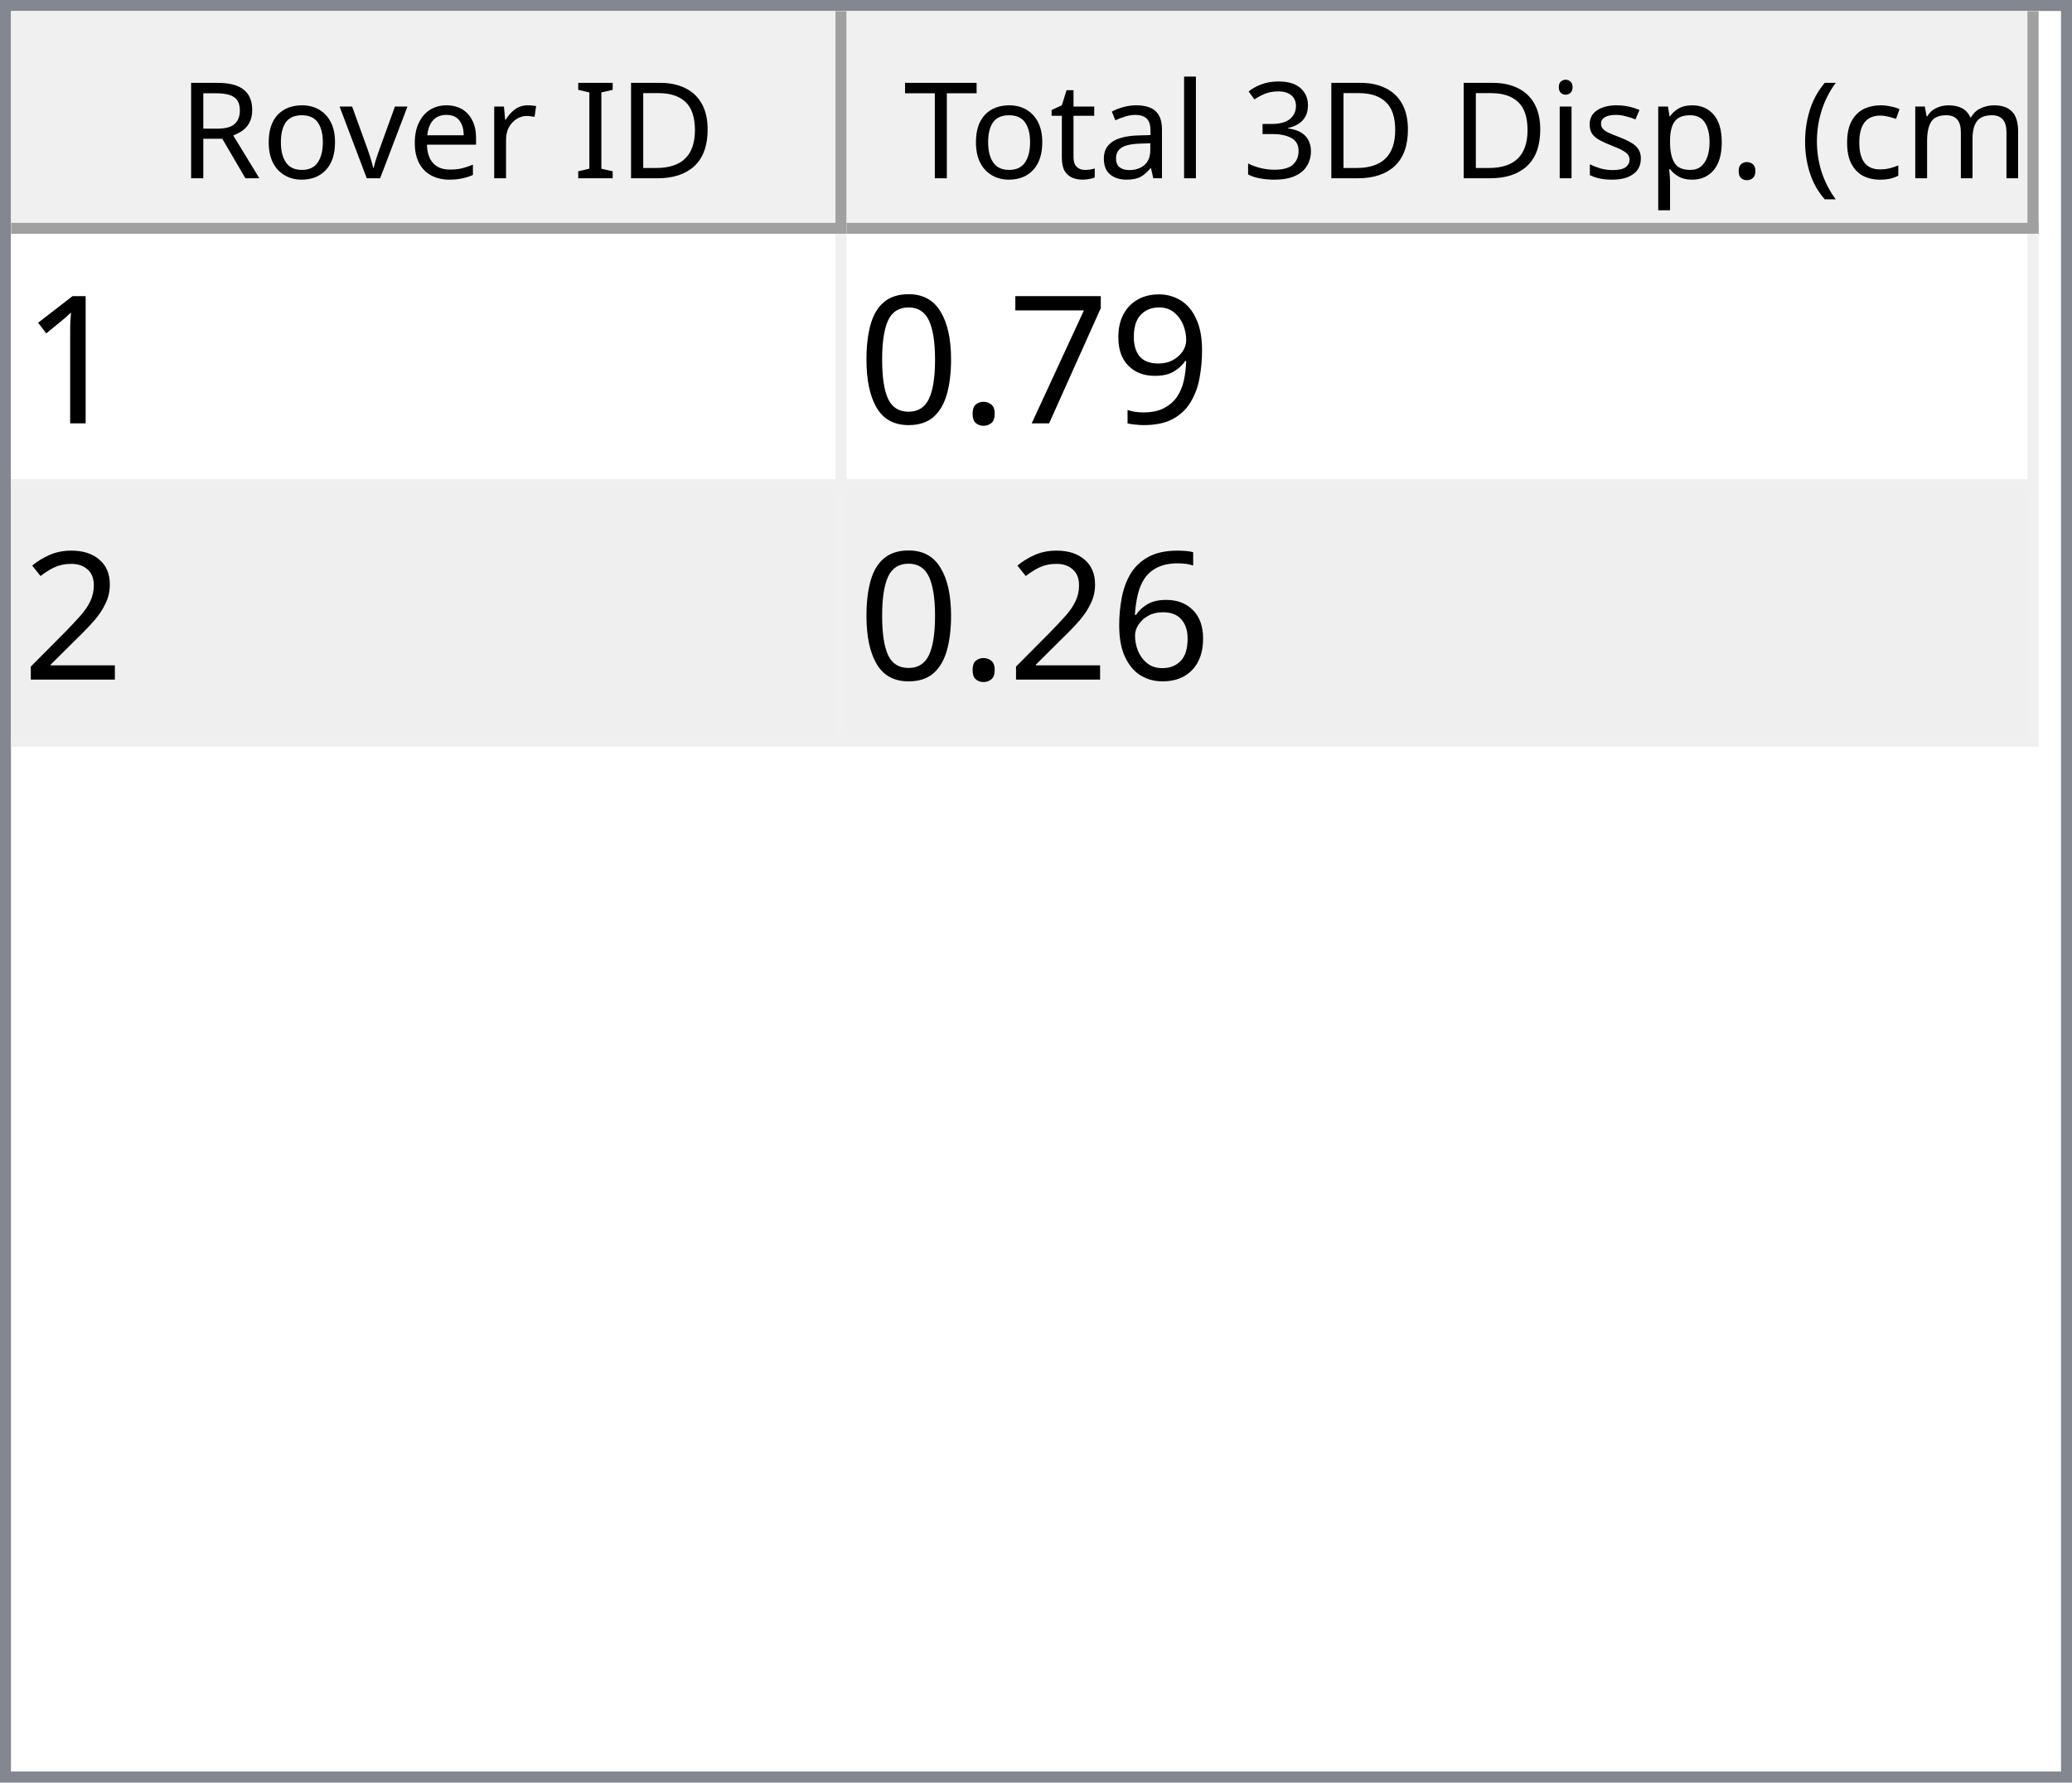
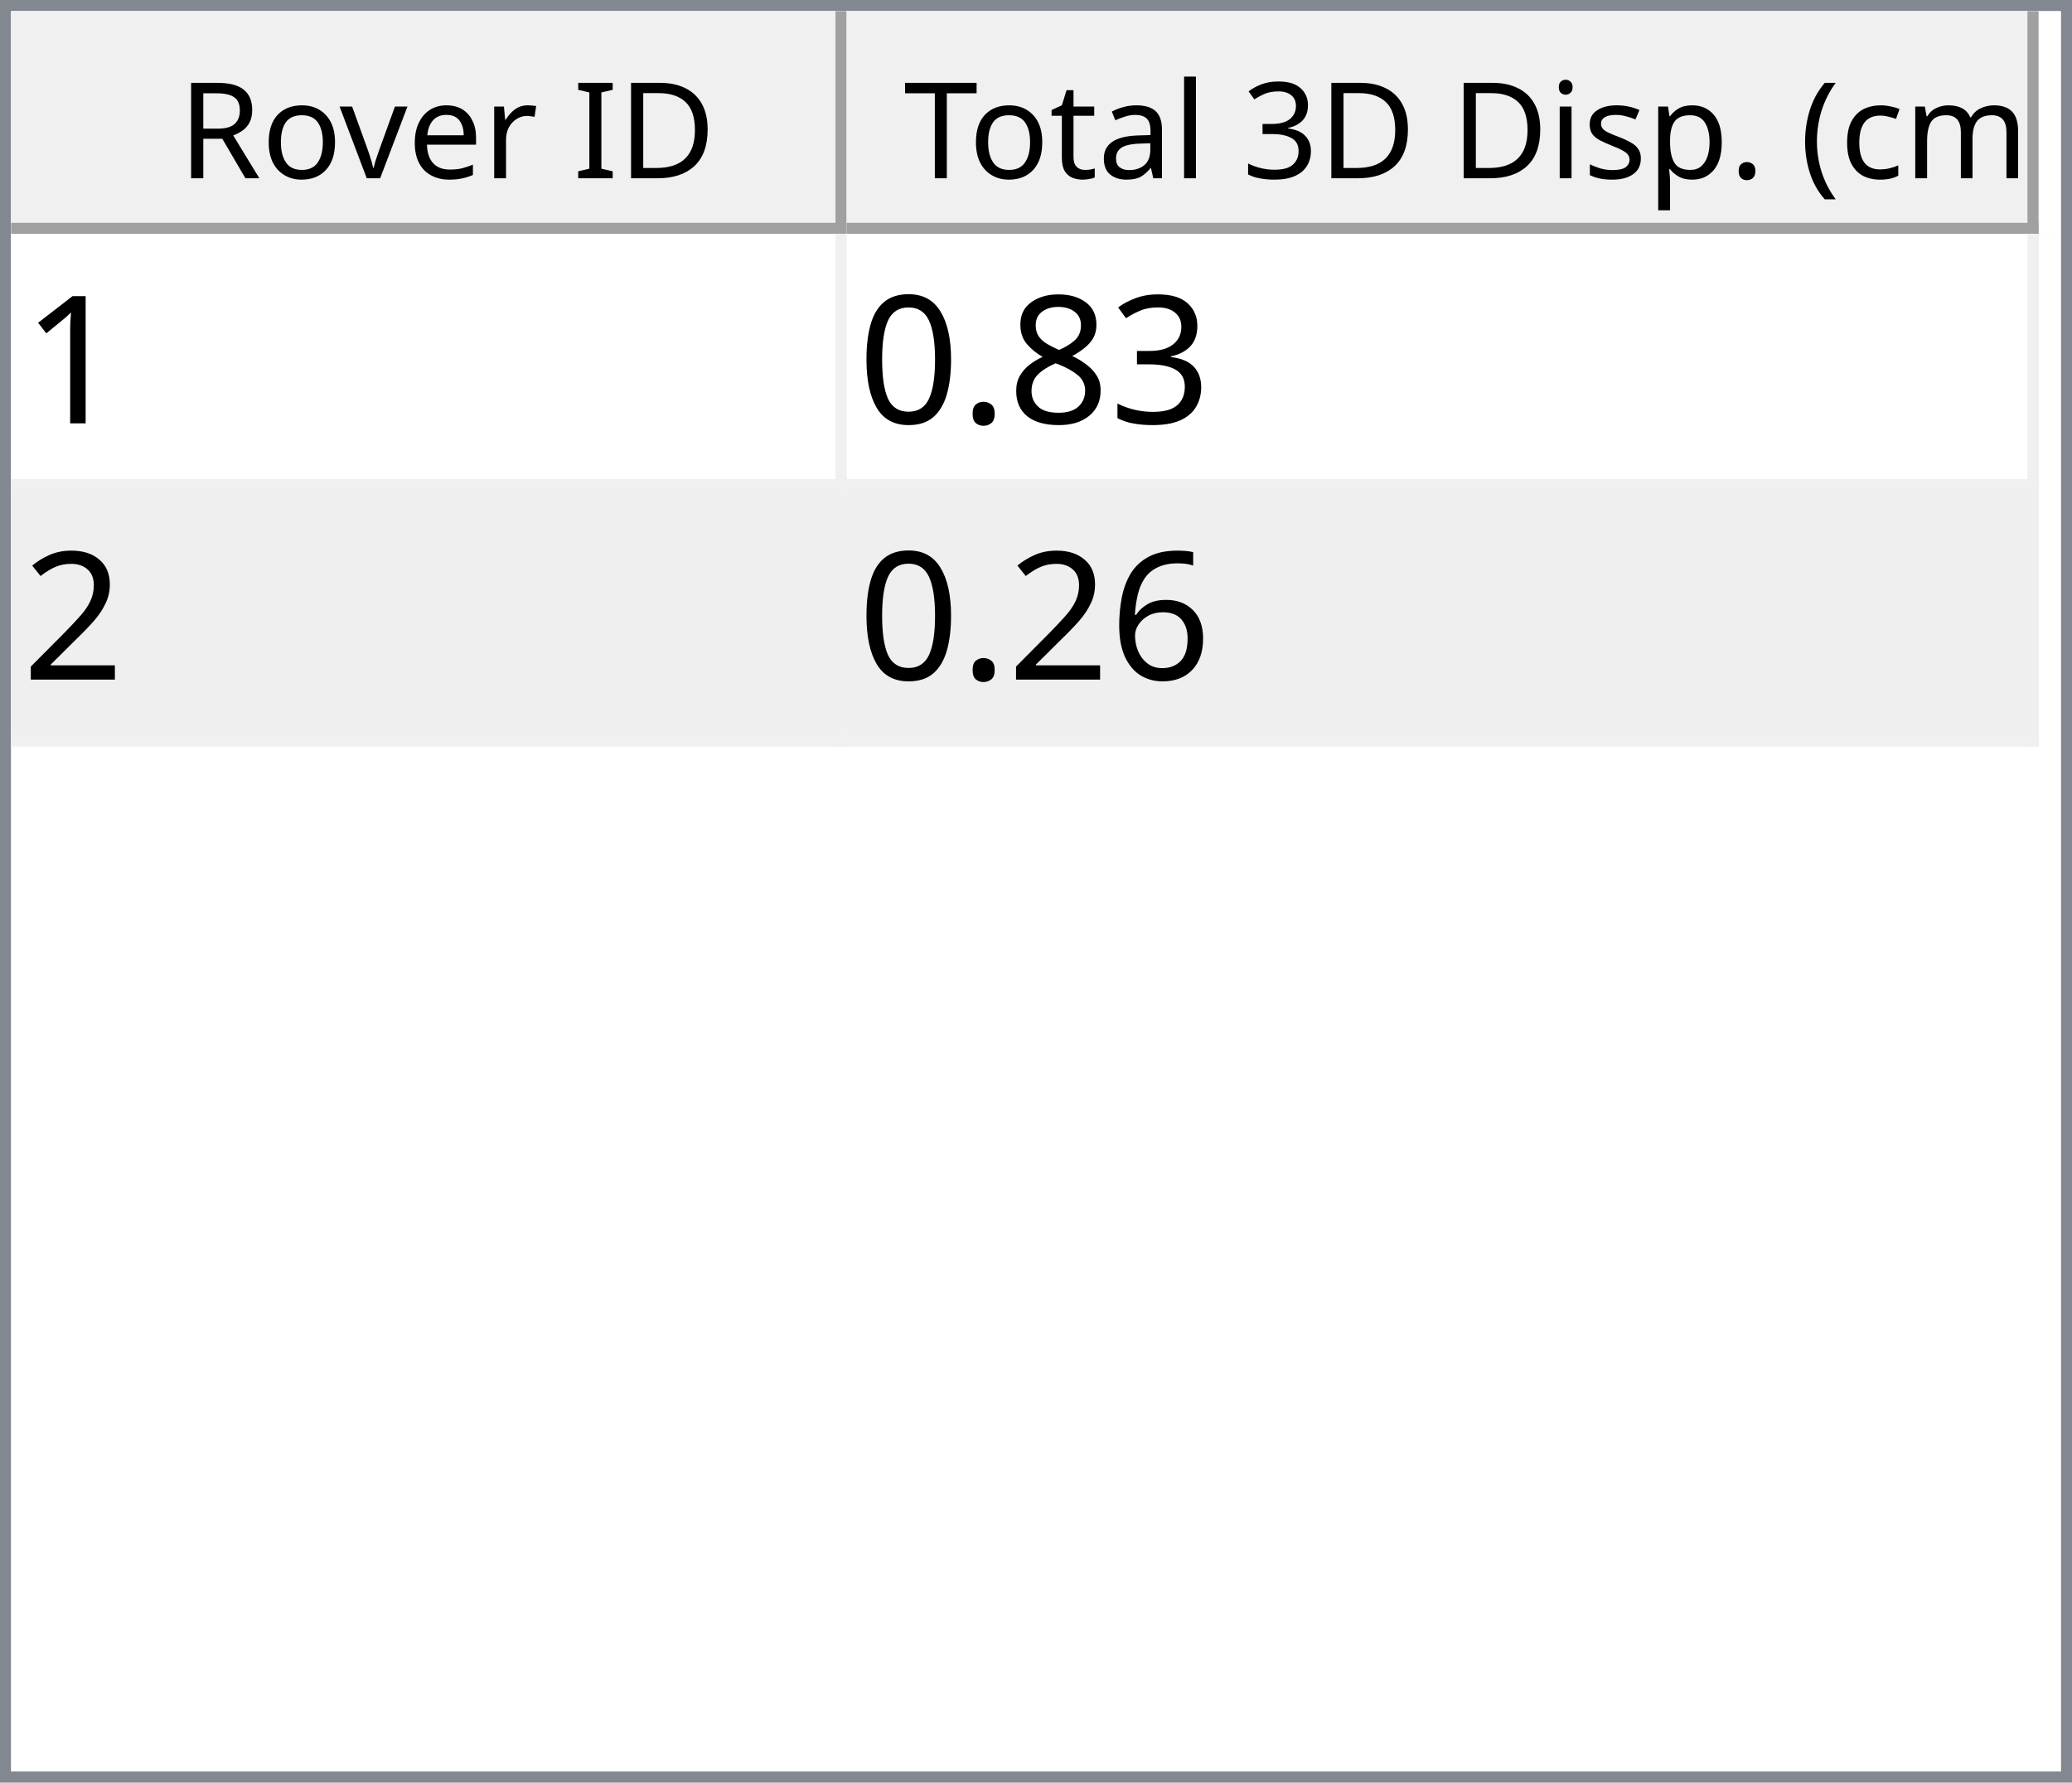
<svg xmlns="http://www.w3.org/2000/svg" style="fill-opacity:1; color-rendering:auto; color-interpolation:auto; text-rendering:auto; stroke:black; stroke-linecap:square; stroke-miterlimit:10; shape-rendering:auto; stroke-opacity:1; fill:black; stroke-dasharray:none; font-weight:normal; stroke-width:1; font-family:'Dialog'; font-style:normal; stroke-linejoin:miter; font-size:12px; stroke-dashoffset:0; image-rendering:auto;" width="186" height="160">
  <defs id="genericDefs" />
  <g>
    <defs id="defs1">
      <clipPath clipPathUnits="userSpaceOnUse" id="clipPath1">
        <path d="M0 0 L186 0 L186 160 L0 160 L0 0 Z" />
      </clipPath>
      <clipPath clipPathUnits="userSpaceOnUse" id="clipPath2">
        <path d="M0 0 L0 160 L186 160 L186 0 Z" />
      </clipPath>
      <clipPath clipPathUnits="userSpaceOnUse" id="clipPath3">
        <path d="M0 0 L0 20 L184 20 L184 0 Z" />
      </clipPath>
      <clipPath clipPathUnits="userSpaceOnUse" id="clipPath4">
        <path d="M0 0 L0 20 L75 20 L75 0 Z" />
      </clipPath>
      <clipPath clipPathUnits="userSpaceOnUse" id="clipPath5">
        <path d="M1 1 L1 19 L74 19 L74 1 Z" />
      </clipPath>
      <clipPath clipPathUnits="userSpaceOnUse" id="clipPath6">
        <path d="M0 0 L0 18 L73 18 L73 0 Z" />
      </clipPath>
      <clipPath clipPathUnits="userSpaceOnUse" id="clipPath7">
        <path d="M-0.5 -0.5 L-0.5 19.5 L74.5 19.5 L74.5 -0.5 Z" />
      </clipPath>
      <clipPath clipPathUnits="userSpaceOnUse" id="clipPath8">
        <path d="M0 0 L0 20 L107 20 L107 0 Z" />
      </clipPath>
      <clipPath clipPathUnits="userSpaceOnUse" id="clipPath9">
        <path d="M1 1 L1 19 L106 19 L106 1 Z" />
      </clipPath>
      <clipPath clipPathUnits="userSpaceOnUse" id="clipPath10">
        <path d="M0 0 L0 18 L105 18 L105 0 Z" />
      </clipPath>
      <clipPath clipPathUnits="userSpaceOnUse" id="clipPath11">
        <path d="M-0.5 -0.5 L-0.5 19.5 L106.5 19.5 L106.5 -0.5 Z" />
      </clipPath>
      <clipPath clipPathUnits="userSpaceOnUse" id="clipPath12">
        <path d="M0 0 L0 138 L184 138 L184 0 Z" />
      </clipPath>
      <clipPath clipPathUnits="userSpaceOnUse" id="clipPath13">
        <path d="M0 0 L0 46 L182 46 L182 0 Z" />
      </clipPath>
      <clipPath clipPathUnits="userSpaceOnUse" id="clipPath14">
        <path d="M-0.5 -0.5 L-0.5 45.5 L181.5 45.5 L181.5 -0.5 Z" />
      </clipPath>
      <clipPath clipPathUnits="userSpaceOnUse" id="clipPath15">
        <path d="M0 0 L0 22 L74 22 L74 0 Z" />
      </clipPath>
      <clipPath clipPathUnits="userSpaceOnUse" id="clipPath16">
        <path d="M0 0 L0 22 L106 22 L106 0 Z" />
      </clipPath>
      <font horiz-adv-x="64.551" id="font1">
        <font-face ascent="107.91" descent="25.098" units-per-em="100" style="font-style:normal; font-family:Segoe UI; font-weight:normal;" />
        <missing-glyph horiz-adv-x="64.551" d="M8.109 0 L8.109 68.266 L56.453 68.266 L56.453 0 L8.109 0 ZM15.328 7.234 L49.219 7.234 L49.219 61.031 L15.328 61.031 L15.328 7.234 Z" />
        <glyph unicode="D" horiz-adv-x="70.117" d="M9.188 0 L9.188 70.016 L28.516 70.016 Q65.531 70.016 65.531 35.891 Q65.531 19.672 55.25 9.836 Q44.969 0 27.734 0 L9.188 0 ZM17.391 62.594 L17.391 7.422 L27.828 7.422 Q41.609 7.422 49.273 14.797 Q56.938 22.172 56.938 35.688 Q56.938 62.594 28.328 62.594 L17.391 62.594 Z" />
        <glyph unicode="I" horiz-adv-x="26.611" d="M17.391 0 L9.188 0 L9.188 70.016 L17.391 70.016 L17.391 0 Z" />
        <glyph unicode=" " horiz-adv-x="27.393" d="" />
        <glyph unicode="r" horiz-adv-x="34.766" d="M34.188 41.891 Q32.078 43.5 28.125 43.5 Q23 43.5 19.555 38.672 Q16.109 33.844 16.109 25.484 L16.109 0 L8.109 0 L8.109 50 L16.109 50 L16.109 39.703 L16.312 39.703 Q18.016 44.969 21.531 47.922 Q25.047 50.875 29.391 50.875 Q32.516 50.875 34.188 50.203 L34.188 41.891 Z" />
        <glyph unicode="e" horiz-adv-x="52.295" d="M48.297 23 L12.984 23 Q13.188 14.656 17.484 10.109 Q21.781 5.562 29.297 5.562 Q37.75 5.562 44.828 11.141 L44.828 3.609 Q38.234 -1.172 27.391 -1.172 Q16.797 -1.172 10.742 5.641 Q4.688 12.453 4.688 24.812 Q4.688 36.469 11.305 43.82 Q17.922 51.172 27.734 51.172 Q37.547 51.172 42.922 44.828 Q48.297 38.484 48.297 27.203 L48.297 23 ZM40.094 29.781 Q40.047 36.719 36.75 40.578 Q33.453 44.438 27.594 44.438 Q21.922 44.438 17.969 40.383 Q14.016 36.328 13.094 29.781 L40.094 29.781 Z" />
        <glyph unicode="v" horiz-adv-x="47.9" d="M47.406 50 L27.484 0 L19.625 0 L0.688 50 L9.469 50 L22.172 13.672 Q23.578 9.672 23.922 6.688 L24.125 6.688 Q24.609 10.453 25.688 13.484 L38.969 50 L47.406 50 Z" />
        <glyph unicode="o" horiz-adv-x="58.594" d="M29 -1.172 Q17.922 -1.172 11.305 5.836 Q4.688 12.844 4.688 24.422 Q4.688 37.016 11.57 44.094 Q18.453 51.172 30.172 51.172 Q41.359 51.172 47.633 44.289 Q53.906 37.406 53.906 25.203 Q53.906 13.234 47.141 6.031 Q40.375 -1.172 29 -1.172 ZM29.594 44.438 Q21.875 44.438 17.383 39.188 Q12.891 33.938 12.891 24.703 Q12.891 15.828 17.43 10.695 Q21.969 5.562 29.594 5.562 Q37.359 5.562 41.531 10.594 Q45.703 15.625 45.703 24.906 Q45.703 34.281 41.531 39.359 Q37.359 44.438 29.594 44.438 Z" />
        <glyph unicode="R" horiz-adv-x="59.814" d="M59.375 0 L49.609 0 L37.891 19.625 Q36.281 22.359 34.766 24.289 Q33.25 26.219 31.664 27.438 Q30.078 28.656 28.25 29.219 Q26.422 29.781 24.125 29.781 L17.391 29.781 L17.391 0 L9.188 0 L9.188 70.016 L30.078 70.016 Q34.672 70.016 38.555 68.867 Q42.438 67.719 45.289 65.375 Q48.141 63.031 49.758 59.547 Q51.375 56.062 51.375 51.375 Q51.375 47.703 50.273 44.656 Q49.172 41.609 47.148 39.211 Q45.125 36.812 42.266 35.133 Q39.406 33.453 35.844 32.516 L35.844 32.328 Q37.594 31.547 38.891 30.547 Q40.188 29.547 41.359 28.18 Q42.531 26.812 43.68 25.078 Q44.828 23.344 46.234 21.047 L59.375 0 ZM17.391 62.594 L17.391 37.203 L28.516 37.203 Q31.594 37.203 34.203 38.133 Q36.812 39.062 38.719 40.797 Q40.625 42.531 41.703 45.047 Q42.781 47.562 42.781 50.688 Q42.781 56.297 39.141 59.445 Q35.5 62.594 28.609 62.594 L17.391 62.594 Z" />
        <glyph unicode=")" horiz-adv-x="30.176" d="M8.297 -15.922 L1.172 -15.922 Q16.406 2.344 16.406 26.812 Q16.406 51.469 1.078 70.016 L8.297 70.016 Q23.531 52.156 23.531 26.703 Q23.531 1.375 8.297 -15.922 Z" />
        <glyph unicode="m" horiz-adv-x="86.133" d="M79.109 0 L71.094 0 L71.094 28.719 Q71.094 37.016 68.531 40.727 Q65.969 44.438 59.906 44.438 Q54.781 44.438 51.195 39.75 Q47.609 35.062 47.609 28.516 L47.609 0 L39.594 0 L39.594 29.688 Q39.594 44.438 28.219 44.438 Q22.953 44.438 19.531 40.016 Q16.109 35.594 16.109 28.516 L16.109 0 L8.109 0 L8.109 50 L16.109 50 L16.109 42.094 L16.312 42.094 Q21.625 51.172 31.844 51.172 Q36.969 51.172 40.773 48.312 Q44.578 45.453 46 40.828 Q51.562 51.172 62.594 51.172 Q79.109 51.172 79.109 30.812 L79.109 0 Z" />
        <glyph unicode="c" horiz-adv-x="46.191" d="M42.188 2.297 Q36.422 -1.172 28.516 -1.172 Q17.828 -1.172 11.258 5.789 Q4.688 12.75 4.688 23.828 Q4.688 36.188 11.766 43.68 Q18.844 51.172 30.672 51.172 Q37.25 51.172 42.281 48.734 L42.281 40.531 Q36.719 44.438 30.375 44.438 Q22.703 44.438 17.797 38.945 Q12.891 33.453 12.891 24.516 Q12.891 15.719 17.508 10.641 Q22.125 5.562 29.891 5.562 Q36.422 5.562 42.188 9.906 L42.188 2.297 Z" />
        <glyph unicode="(" horiz-adv-x="30.176" d="M29.109 -15.922 L21.969 -15.922 Q6.844 1.375 6.844 26.703 Q6.844 52.156 21.969 70.016 L29.203 70.016 Q13.875 51.469 13.875 26.812 Q13.875 2.344 29.109 -15.922 Z" />
        <glyph unicode="." horiz-adv-x="21.68" d="M10.891 -1.078 Q8.641 -1.078 7.055 0.539 Q5.469 2.156 5.469 4.391 Q5.469 6.641 7.055 8.273 Q8.641 9.906 10.891 9.906 Q13.188 9.906 14.797 8.273 Q16.406 6.641 16.406 4.391 Q16.406 2.156 14.797 0.539 Q13.188 -1.078 10.891 -1.078 Z" />
        <glyph unicode="p" horiz-adv-x="58.789" d="M16.312 7.234 L16.109 7.234 L16.109 -23 L8.109 -23 L8.109 50 L16.109 50 L16.109 41.219 L16.312 41.219 Q22.219 51.172 33.594 51.172 Q43.266 51.172 48.688 44.461 Q54.109 37.75 54.109 26.469 Q54.109 13.922 48 6.375 Q41.891 -1.172 31.297 -1.172 Q21.578 -1.172 16.312 7.234 ZM16.109 27.391 L16.109 20.406 Q16.109 14.203 20.141 9.883 Q24.172 5.562 30.375 5.562 Q37.641 5.562 41.773 11.133 Q45.906 16.703 45.906 26.609 Q45.906 34.969 42.047 39.703 Q38.188 44.438 31.594 44.438 Q24.609 44.438 20.359 39.578 Q16.109 34.719 16.109 27.391 Z" />
        <glyph unicode="s" horiz-adv-x="42.432" d="M5.078 1.812 L5.078 10.406 Q11.625 5.562 19.484 5.562 Q30.031 5.562 30.031 12.594 Q30.031 14.594 29.125 15.992 Q28.219 17.391 26.68 18.461 Q25.141 19.531 23.07 20.383 Q21 21.234 18.609 22.172 Q15.281 23.484 12.766 24.828 Q10.25 26.172 8.57 27.859 Q6.891 29.547 6.031 31.695 Q5.172 33.844 5.172 36.719 Q5.172 40.234 6.789 42.945 Q8.406 45.656 11.086 47.484 Q13.766 49.312 17.211 50.242 Q20.656 51.172 24.312 51.172 Q30.812 51.172 35.938 48.922 L35.938 40.828 Q30.422 44.438 23.25 44.438 Q21 44.438 19.195 43.922 Q17.391 43.406 16.094 42.477 Q14.797 41.547 14.086 40.258 Q13.375 38.969 13.375 37.406 Q13.375 35.453 14.086 34.133 Q14.797 32.812 16.164 31.789 Q17.531 30.766 19.484 29.938 Q21.438 29.109 23.922 28.125 Q27.25 26.859 29.883 25.516 Q32.516 24.172 34.375 22.484 Q36.234 20.797 37.234 18.602 Q38.234 16.406 38.234 13.375 Q38.234 9.672 36.602 6.938 Q34.969 4.203 32.234 2.398 Q29.5 0.594 25.93 -0.289 Q22.359 -1.172 18.453 -1.172 Q10.75 -1.172 5.078 1.812 Z" />
        <glyph unicode="i" horiz-adv-x="24.219" d="M12.203 62.703 Q10.062 62.703 8.547 64.164 Q7.031 65.625 7.031 67.875 Q7.031 70.125 8.547 71.609 Q10.062 73.094 12.203 73.094 Q14.406 73.094 15.945 71.609 Q17.484 70.125 17.484 67.875 Q17.484 65.719 15.945 64.211 Q14.406 62.703 12.203 62.703 ZM16.109 0 L8.109 0 L8.109 50 L16.109 50 L16.109 0 Z" />
        <glyph unicode="3" horiz-adv-x="53.906" d="M46.531 19.828 Q46.531 15.094 44.75 11.211 Q42.969 7.328 39.719 4.57 Q36.469 1.812 31.93 0.297 Q27.391 -1.219 21.922 -1.219 Q11.922 -1.219 6 2.594 L6 11.188 Q13.094 5.609 22.219 5.609 Q25.875 5.609 28.828 6.539 Q31.781 7.469 33.906 9.227 Q36.031 10.984 37.18 13.477 Q38.328 15.969 38.328 19.094 Q38.328 32.812 18.797 32.812 L12.984 32.812 L12.984 39.594 L18.5 39.594 Q35.797 39.594 35.797 52.484 Q35.797 64.406 22.609 64.406 Q15.188 64.406 8.688 59.422 L8.688 67.188 Q15.375 71.188 24.609 71.188 Q29 71.188 32.57 69.969 Q36.141 68.75 38.68 66.555 Q41.219 64.359 42.609 61.281 Q44 58.203 44 54.5 Q44 40.672 30.031 36.719 L30.031 36.531 Q33.594 36.141 36.625 34.797 Q39.656 33.453 41.852 31.305 Q44.047 29.156 45.289 26.25 Q46.531 23.344 46.531 19.828 Z" />
        <glyph unicode="l" horiz-adv-x="24.219" d="M16.109 0 L8.109 0 L8.109 74.031 L16.109 74.031 L16.109 0 Z" />
        <glyph unicode="a" horiz-adv-x="50.879" d="M43.891 0 L35.891 0 L35.891 7.812 L35.688 7.812 Q30.469 -1.172 20.312 -1.172 Q12.844 -1.172 8.617 2.781 Q4.391 6.734 4.391 13.281 Q4.391 27.297 20.906 29.594 L35.891 31.688 Q35.891 44.438 25.594 44.438 Q16.547 44.438 9.281 38.281 L9.281 46.484 Q16.656 51.172 26.266 51.172 Q43.891 51.172 43.891 32.516 L43.891 0 ZM35.891 25.297 L23.828 23.641 Q18.266 22.859 15.43 20.875 Q12.594 18.891 12.594 13.875 Q12.594 10.203 15.211 7.883 Q17.828 5.562 22.172 5.562 Q28.125 5.562 32.008 9.742 Q35.891 13.922 35.891 20.312 L35.891 25.297 Z" />
        <glyph unicode="t" horiz-adv-x="33.887" d="M31.297 0.484 Q28.469 -1.078 23.828 -1.078 Q10.688 -1.078 10.688 13.578 L10.688 43.172 L2.094 43.172 L2.094 50 L10.688 50 L10.688 62.203 L18.703 64.797 L18.703 50 L31.297 50 L31.297 43.172 L18.703 43.172 L18.703 14.984 Q18.703 9.969 20.414 7.82 Q22.125 5.672 26.078 5.672 Q29.109 5.672 31.297 7.328 L31.297 0.484 Z" />
        <glyph unicode="T" horiz-adv-x="52.393" d="M50.594 62.594 L30.375 62.594 L30.375 0 L22.172 0 L22.172 62.594 L2 62.594 L2 70.016 L50.594 70.016 L50.594 62.594 Z" />
      </font>
      <font horiz-adv-x="75.0" id="font2">
        <font-face ascent="100.537" descent="21.973" units-per-em="100" style="font-style:normal; font-family:sans-serif; font-weight:normal;" />
        <missing-glyph horiz-adv-x="75.0" d="M12.5 0 L12.5 62.5 L62.5 62.5 L62.5 0 L12.5 0 ZM14.062 1.562 L60.938 1.562 L60.938 60.938 L14.062 60.938 L14.062 1.562 Z" />
        <glyph unicode="1" horiz-adv-x="55.615" d="M37.25 0 L28.469 0 L28.469 56 Q25.297 52.984 20.141 49.953 Q14.984 46.922 10.891 45.406 L10.891 53.906 Q18.266 57.375 23.781 62.305 Q29.297 67.234 31.594 71.875 L37.25 71.875 L37.25 0 Z" />
-         <glyph unicode="9" horiz-adv-x="55.615" d="M5.469 16.547 L13.922 17.328 Q14.984 11.375 18.016 8.688 Q21.047 6 25.781 6 Q29.828 6 32.883 7.859 Q35.938 9.719 37.891 12.82 Q39.844 15.922 41.164 21.195 Q42.484 26.469 42.484 31.938 Q42.484 32.516 42.438 33.688 Q39.797 29.5 35.234 26.883 Q30.672 24.266 25.344 24.266 Q16.453 24.266 10.305 30.711 Q4.156 37.156 4.156 47.703 Q4.156 58.594 10.578 65.234 Q17 71.875 26.656 71.875 Q33.641 71.875 39.43 68.117 Q45.219 64.359 48.219 57.398 Q51.219 50.438 51.219 37.25 Q51.219 23.531 48.242 15.406 Q45.266 7.281 39.383 3.031 Q33.5 -1.219 25.594 -1.219 Q17.188 -1.219 11.867 3.445 Q6.547 8.109 5.469 16.547 ZM41.453 48.141 Q41.453 55.719 37.43 60.156 Q33.406 64.594 27.734 64.594 Q21.875 64.594 17.531 59.812 Q13.188 55.031 13.188 47.406 Q13.188 40.578 17.312 36.305 Q21.438 32.031 27.484 32.031 Q33.594 32.031 37.523 36.305 Q41.453 40.578 41.453 48.141 Z" />
-         <glyph unicode="7" horiz-adv-x="55.615" d="M4.734 62.203 L4.734 70.656 L51.078 70.656 L51.078 63.812 Q44.234 56.547 37.523 44.484 Q30.812 32.422 27.156 19.672 Q24.516 10.688 23.781 0 L14.75 0 Q14.891 8.453 18.062 20.414 Q21.234 32.375 27.172 43.484 Q33.109 54.594 39.797 62.203 L4.734 62.203 Z" />
+         <glyph unicode="3" horiz-adv-x="55.615" d="M4.203 18.891 L12.984 20.062 Q14.5 12.594 18.141 9.297 Q21.781 6 27 6 Q33.203 6 37.477 10.297 Q41.75 14.594 41.75 20.953 Q41.75 27 37.797 30.93 Q33.844 34.859 27.734 34.859 Q25.25 34.859 21.531 33.891 L22.516 41.609 Q23.391 41.5 23.922 41.5 Q29.547 41.5 34.039 44.43 Q38.531 47.359 38.531 53.469 Q38.531 58.297 35.258 61.477 Q31.984 64.656 26.812 64.656 Q21.688 64.656 18.266 61.43 Q14.844 58.203 13.875 51.766 L5.078 53.328 Q6.688 62.156 12.398 67.016 Q18.109 71.875 26.609 71.875 Q32.469 71.875 37.398 69.359 Q42.328 66.844 44.945 62.5 Q47.562 58.156 47.562 53.266 Q47.562 48.641 45.07 44.828 Q42.578 41.016 37.703 38.766 Q44.047 37.312 47.562 32.695 Q51.078 28.078 51.078 21.141 Q51.078 11.766 44.242 5.25 Q37.406 -1.266 26.953 -1.266 Q17.531 -1.266 11.305 4.352 Q5.078 9.969 4.203 18.891 Z" />
+         <glyph unicode="8" horiz-adv-x="55.615" d="M17.672 38.812 Q12.203 40.828 9.57 44.539 Q6.938 48.25 6.938 53.422 Q6.938 61.234 12.555 66.555 Q18.172 71.875 27.484 71.875 Q36.859 71.875 42.578 66.43 Q48.297 60.984 48.297 53.172 Q48.297 48.188 45.68 44.508 Q43.062 40.828 37.75 38.812 Q44.344 36.672 47.781 31.883 Q51.219 27.094 51.219 20.453 Q51.219 11.281 44.727 5.031 Q38.234 -1.219 27.641 -1.219 Q17.047 -1.219 10.547 5.055 Q4.047 11.328 4.047 20.703 Q4.047 27.688 7.594 32.398 Q11.141 37.109 17.672 38.812 ZM15.922 53.719 Q15.922 48.641 19.195 45.414 Q22.469 42.188 27.688 42.188 Q32.766 42.188 36.016 45.383 Q39.266 48.578 39.266 53.219 Q39.266 58.062 35.914 61.359 Q32.562 64.656 27.594 64.656 Q22.562 64.656 19.242 61.43 Q15.922 58.203 15.922 53.719 ZM13.094 20.656 Q13.094 16.891 14.875 13.375 Q16.656 9.859 20.172 7.93 Q23.688 6 27.734 6 Q34.031 6 38.133 10.055 Q42.234 14.109 42.234 20.359 Q42.234 26.703 38.016 30.859 Q33.797 35.016 27.438 35.016 Q21.234 35.016 17.164 30.914 Q13.094 26.812 13.094 20.656 Z" />
        <glyph unicode="." horiz-adv-x="27.783" d="M9.078 0 L9.078 10.016 L19.094 10.016 L19.094 0 L9.078 0 Z" />
        <glyph unicode="0" horiz-adv-x="55.615" d="M4.156 35.297 Q4.156 48 6.766 55.742 Q9.375 63.484 14.523 67.68 Q19.672 71.875 27.484 71.875 Q33.25 71.875 37.594 69.555 Q41.938 67.234 44.773 62.867 Q47.609 58.5 49.219 52.227 Q50.828 45.953 50.828 35.297 Q50.828 22.703 48.242 14.969 Q45.656 7.234 40.508 3.008 Q35.359 -1.219 27.484 -1.219 Q17.141 -1.219 11.234 6.203 Q4.156 15.141 4.156 35.297 ZM13.188 35.297 Q13.188 17.672 17.312 11.836 Q21.438 6 27.484 6 Q33.547 6 37.672 11.859 Q41.797 17.719 41.797 35.297 Q41.797 52.984 37.672 58.789 Q33.547 64.594 27.391 64.594 Q21.344 64.594 17.719 59.469 Q13.188 52.938 13.188 35.297 Z" />
        <glyph unicode="2" horiz-adv-x="55.615" d="M50.344 8.453 L50.344 0 L3.031 0 Q2.938 3.172 4.047 6.109 Q5.859 10.938 9.836 15.625 Q13.812 20.312 21.344 26.469 Q33.016 36.031 37.117 41.625 Q41.219 47.219 41.219 52.203 Q41.219 57.422 37.477 61.008 Q33.734 64.594 27.734 64.594 Q21.391 64.594 17.578 60.789 Q13.766 56.984 13.719 50.25 L4.688 51.172 Q5.609 61.281 11.664 66.578 Q17.719 71.875 27.938 71.875 Q38.234 71.875 44.242 66.164 Q50.25 60.453 50.25 52 Q50.25 47.703 48.492 43.555 Q46.734 39.406 42.656 34.812 Q38.578 30.219 29.109 22.219 Q21.188 15.578 18.945 13.211 Q16.703 10.844 15.234 8.453 L50.344 8.453 Z" />
        <glyph unicode="6" horiz-adv-x="55.615" d="M49.75 54.047 L41.016 53.375 Q39.844 58.547 37.703 60.891 Q34.125 64.656 28.906 64.656 Q24.703 64.656 21.531 62.312 Q17.391 59.281 14.992 53.469 Q12.594 47.656 12.5 36.922 Q15.672 41.75 20.266 44.094 Q24.859 46.438 29.891 46.438 Q38.672 46.438 44.852 39.969 Q51.031 33.5 51.031 23.25 Q51.031 16.5 48.125 10.719 Q45.219 4.938 40.141 1.859 Q35.062 -1.219 28.609 -1.219 Q17.625 -1.219 10.695 6.859 Q3.766 14.938 3.766 33.5 Q3.766 54.25 11.422 63.672 Q18.109 71.875 29.438 71.875 Q37.891 71.875 43.289 67.141 Q48.688 62.406 49.75 54.047 ZM13.875 23.188 Q13.875 18.656 15.797 14.508 Q17.719 10.359 21.188 8.18 Q24.656 6 28.469 6 Q34.031 6 38.039 10.492 Q42.047 14.984 42.047 22.703 Q42.047 30.125 38.086 34.398 Q34.125 38.672 28.125 38.672 Q22.172 38.672 18.023 34.398 Q13.875 30.125 13.875 23.188 Z" />
      </font>
    </defs>
    <g style="fill:white; stroke:white;">
      <rect x="0" y="0" width="186" style="clip-path:url(#clipPath1); stroke:none;" height="160" />
    </g>
    <g style="fill:white; text-rendering:optimizeSpeed; color-rendering:optimizeSpeed; image-rendering:optimizeSpeed; shape-rendering:crispEdges; stroke:white; color-interpolation:sRGB;">
      <rect x="0" width="186" height="160" y="0" style="stroke:none;" />
      <path style="stroke:none;" d="M0 160 L186 160 L186 0 L0 0 Z" />
    </g>
    <g style="fill:rgb(240,240,240); font-family:'Segoe UI'; stroke:rgb(240,240,240);">
      <rect x="0" y="0" width="186" style="clip-path:url(#clipPath2); stroke:none;" height="160" />
    </g>
    <g style="fill:rgb(130,135,144); font-family:'Segoe UI'; stroke:rgb(130,135,144);">
      <path d="M0 0 L186 0 L186 160 L0 160 L0 0 ZM1 1 L185 1 L185 159 L1 159 L1 1 Z" style="fill-rule:evenodd; clip-path:url(#clipPath2); stroke:none;" />
    </g>
    <g style="fill:white; font-family:'Segoe UI'; stroke:white;" transform="translate(1,1)">
      <rect x="0" y="0" width="184" style="clip-path:url(#clipPath3); stroke:none;" height="20" />
    </g>
    <g style="fill:rgb(240,240,240); font-family:'Segoe UI'; stroke:rgb(240,240,240);" transform="translate(1,1)">
      <rect x="0" y="0" width="75" style="clip-path:url(#clipPath4); stroke:none;" height="20" />
    </g>
    <g style="font-family:'Segoe UI';" transform="translate(2,2)">
      <text x="14" xml:space="preserve" y="14" style="clip-path:url(#clipPath6); stroke:none;">Rover ID</text>
    </g>
    <g style="fill:rgb(160,160,160); font-family:'Segoe UI'; stroke:rgb(160,160,160); stroke-linejoin:bevel;" transform="translate(1.5,1.5)">
      <line x1="74" x2="74" y1="0" style="fill:none; clip-path:url(#clipPath7);" y2="19" />
    </g>
    <g style="fill:rgb(160,160,160); font-family:'Segoe UI'; stroke:rgb(160,160,160); stroke-linejoin:bevel;" transform="matrix(1,0,0,1,1,1) translate(0.5,0.5)">
      <line x1="0" x2="74" y1="19" style="fill:none; clip-path:url(#clipPath7);" y2="19" />
    </g>
    <g style="fill:rgb(240,240,240); font-family:'Segoe UI'; stroke:rgb(240,240,240);" transform="translate(76,1)">
      <rect x="0" y="0" width="107" style="clip-path:url(#clipPath8); stroke:none;" height="20" />
    </g>
    <g style="font-family:'Segoe UI';" transform="translate(77,2)">
      <text x="1" xml:space="preserve" y="14" style="clip-path:url(#clipPath10); stroke:none;"> Total 3D Disp. (cm)</text>
    </g>
    <g style="fill:rgb(160,160,160); font-family:'Segoe UI'; stroke:rgb(160,160,160); stroke-linejoin:bevel;" transform="translate(76.5,1.5)">
      <line x1="106" x2="106" y1="0" style="fill:none; clip-path:url(#clipPath11);" y2="19" />
    </g>
    <g style="fill:rgb(160,160,160); font-family:'Segoe UI'; stroke:rgb(160,160,160); stroke-linejoin:bevel;" transform="matrix(1,0,0,1,76,1) translate(0.5,0.5)">
      <line x1="0" x2="106" y1="19" style="fill:none; clip-path:url(#clipPath11);" y2="19" />
    </g>
    <g style="fill:white; font-family:'Segoe UI'; stroke:white;" transform="translate(1,21)">
      <rect x="0" y="0" width="184" style="clip-path:url(#clipPath12); stroke:none;" height="138" />
    </g>
    <g style="fill:rgb(240,240,240); font-size:16px; font-family:sans-serif; stroke:rgb(240,240,240);" transform="translate(1,21)">
      <rect x="0" y="0" width="182" style="clip-path:url(#clipPath13); stroke:none;" height="46" />
      <line transform="translate(0.5,0.5)" x1="0" x2="181" y1="22" style="clip-path:url(#clipPath14); fill:none; stroke-linejoin:bevel;" y2="22" />
    </g>
    <g transform="matrix(1,0,0,1,1,21) translate(0.5,0.5)" style="fill:rgb(240,240,240); font-size:16px; font-family:sans-serif; stroke:rgb(240,240,240); stroke-linejoin:bevel;">
      <line x1="0" x2="181" y1="45" style="fill:none; clip-path:url(#clipPath14);" y2="45" />
    </g>
    <g transform="matrix(1,0,0,1,1,21) translate(0.5,0.5)" style="fill:rgb(240,240,240); font-size:16px; font-family:sans-serif; stroke:rgb(240,240,240); stroke-linejoin:bevel;">
      <line x1="74" x2="74" y1="0" style="fill:none; clip-path:url(#clipPath14);" y2="45" />
    </g>
    <g transform="matrix(1,0,0,1,1,21) translate(0.5,0.5)" style="fill:rgb(240,240,240); font-size:16px; font-family:sans-serif; stroke:rgb(240,240,240); stroke-linejoin:bevel;">
      <line x1="181" x2="181" y1="0" style="fill:none; clip-path:url(#clipPath14);" y2="45" />
    </g>
    <g style="fill:white; font-size:16px; font-family:sans-serif; stroke:white;" transform="matrix(1,0,0,1,1,21)">
      <rect x="0" y="0" width="74" style="clip-path:url(#clipPath15); stroke:none;" height="22" />
      <text x="1" y="17" style="fill:black; clip-path:url(#clipPath15); stroke:none;" xml:space="preserve">1</text>
    </g>
    <g style="fill:white; font-size:16px; font-family:sans-serif; stroke:white;" transform="matrix(1,0,0,1,1,21) translate(75,0)">
      <rect x="0" y="0" width="106" style="clip-path:url(#clipPath16); stroke:none;" height="22" />
-       <text x="1" y="17" style="fill:black; clip-path:url(#clipPath16); stroke:none;" xml:space="preserve">0.79</text>
+       <text x="1" y="17" style="fill:black; clip-path:url(#clipPath16); stroke:none;" xml:space="preserve">0.83</text>
    </g>
    <g style="fill:rgb(239,239,239); font-size:16px; font-family:sans-serif; stroke:rgb(239,239,239);" transform="matrix(1,0,0,1,1,21) translate(0,23)">
      <rect x="0" y="0" width="74" style="clip-path:url(#clipPath15); stroke:none;" height="22" />
      <text x="1" y="17" style="fill:black; clip-path:url(#clipPath15); stroke:none;" xml:space="preserve">2</text>
    </g>
    <g style="fill:rgb(239,239,239); font-size:16px; font-family:sans-serif; stroke:rgb(239,239,239);" transform="matrix(1,0,0,1,1,21) translate(75,23)">
      <rect x="0" y="0" width="106" style="clip-path:url(#clipPath16); stroke:none;" height="22" />
      <text x="1" y="17" style="fill:black; clip-path:url(#clipPath16); stroke:none;" xml:space="preserve">0.26</text>
    </g>
  </g>
</svg>
